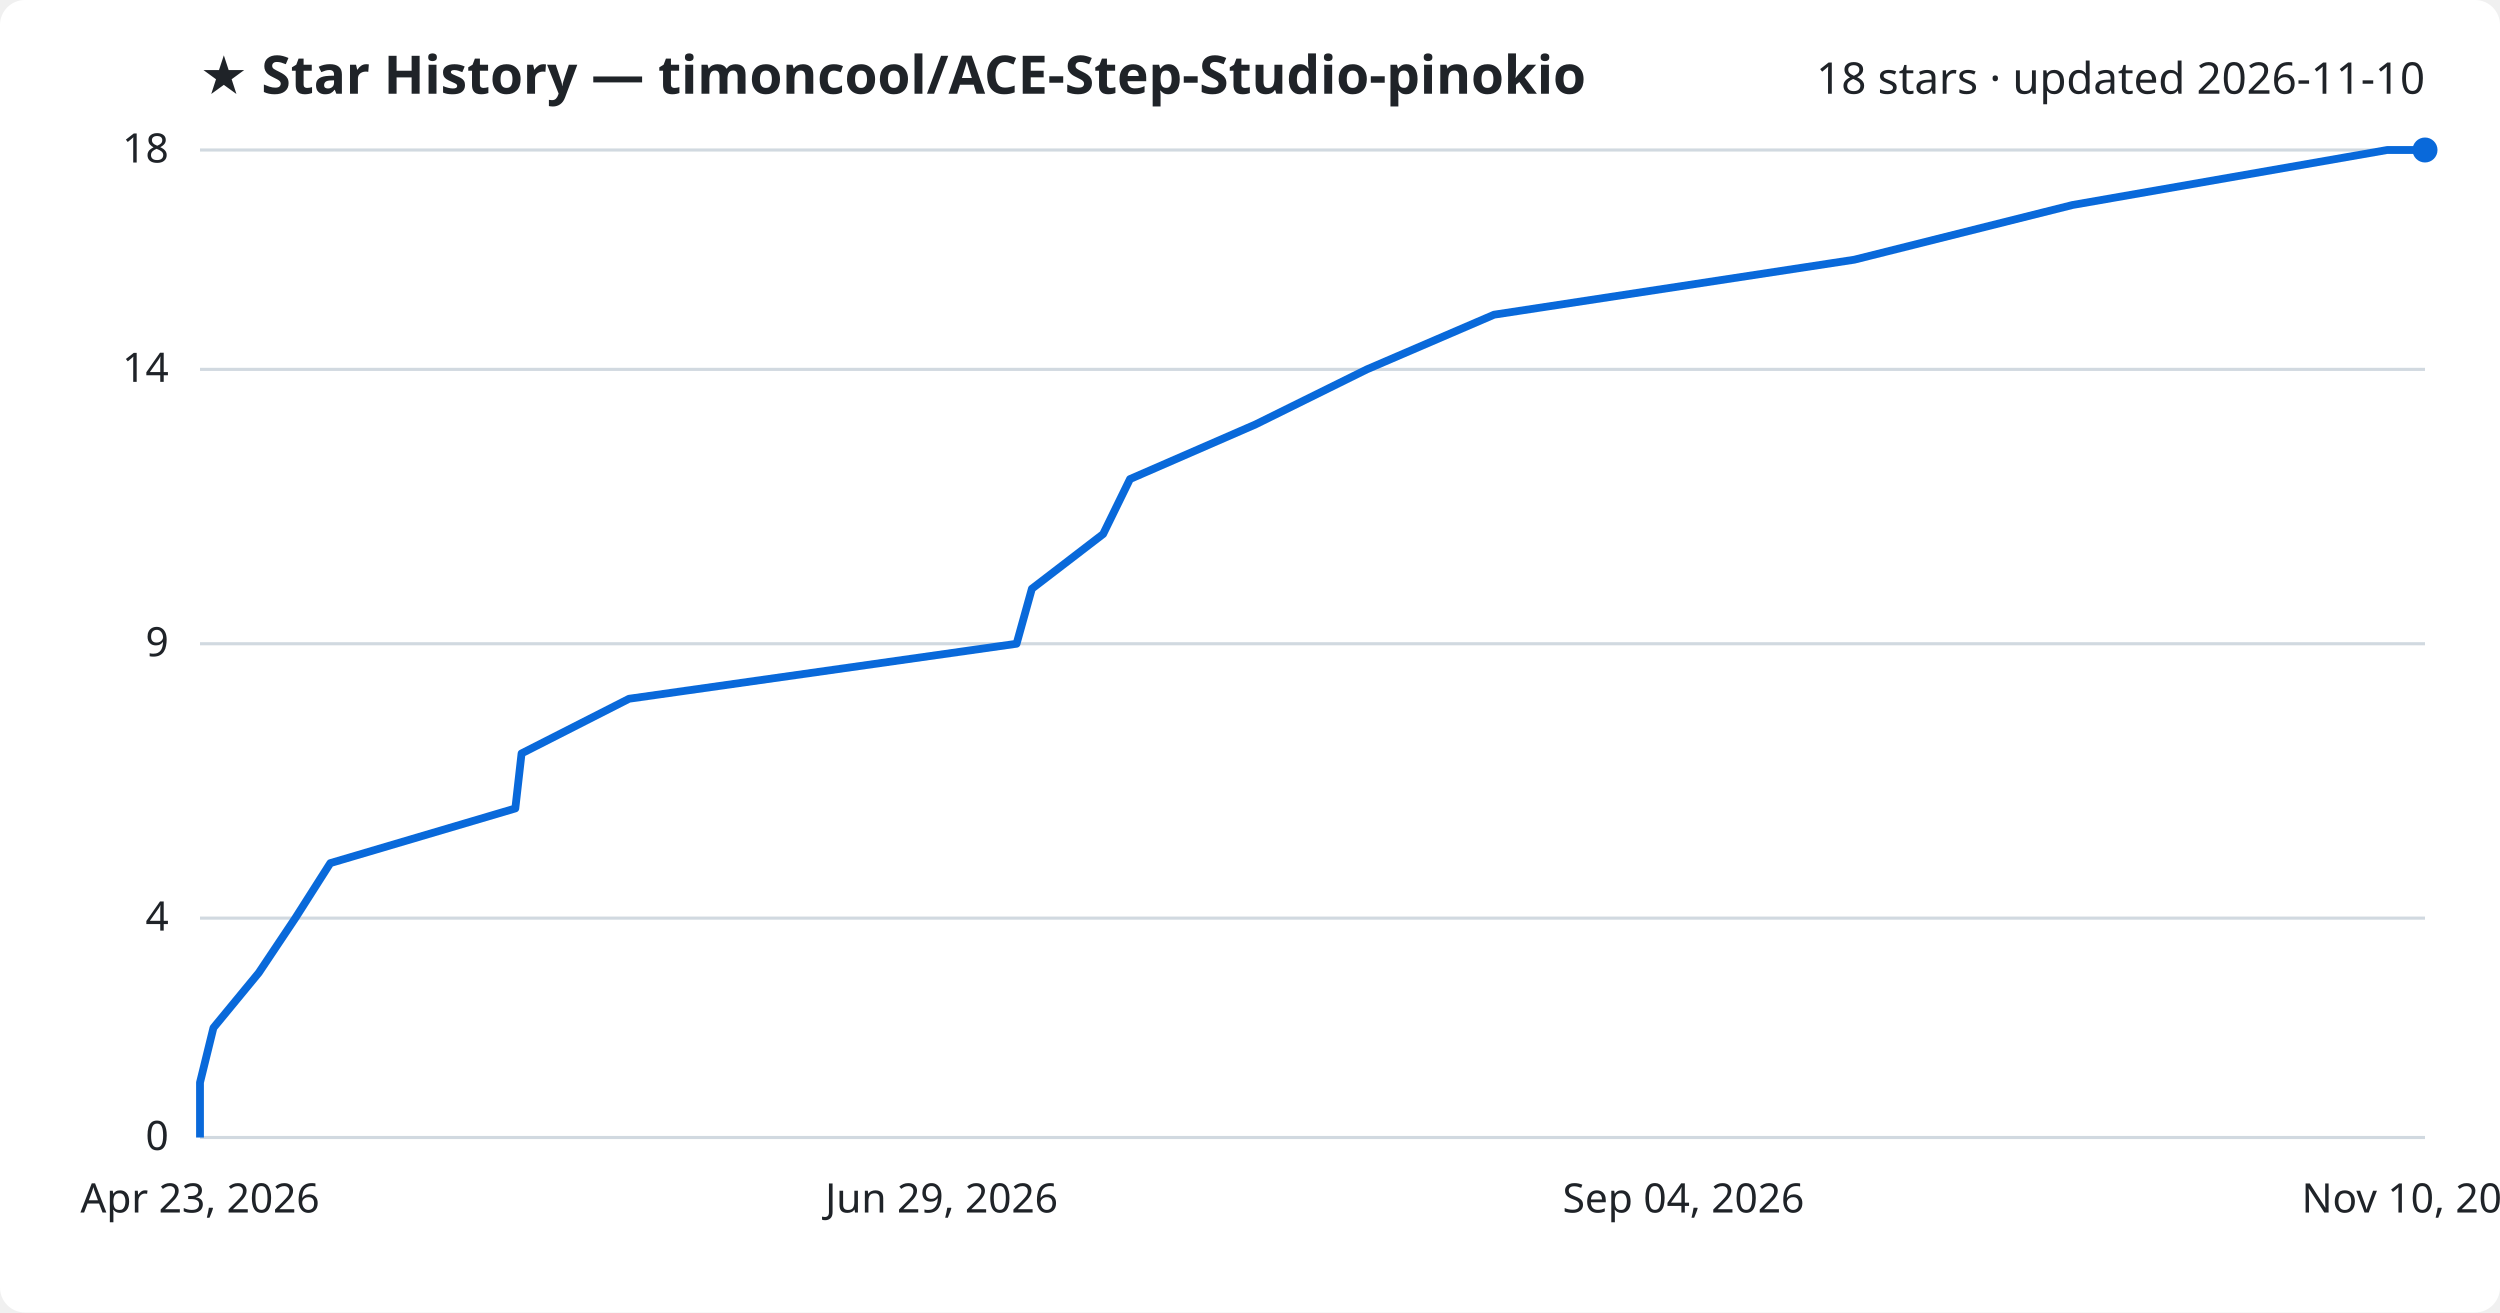
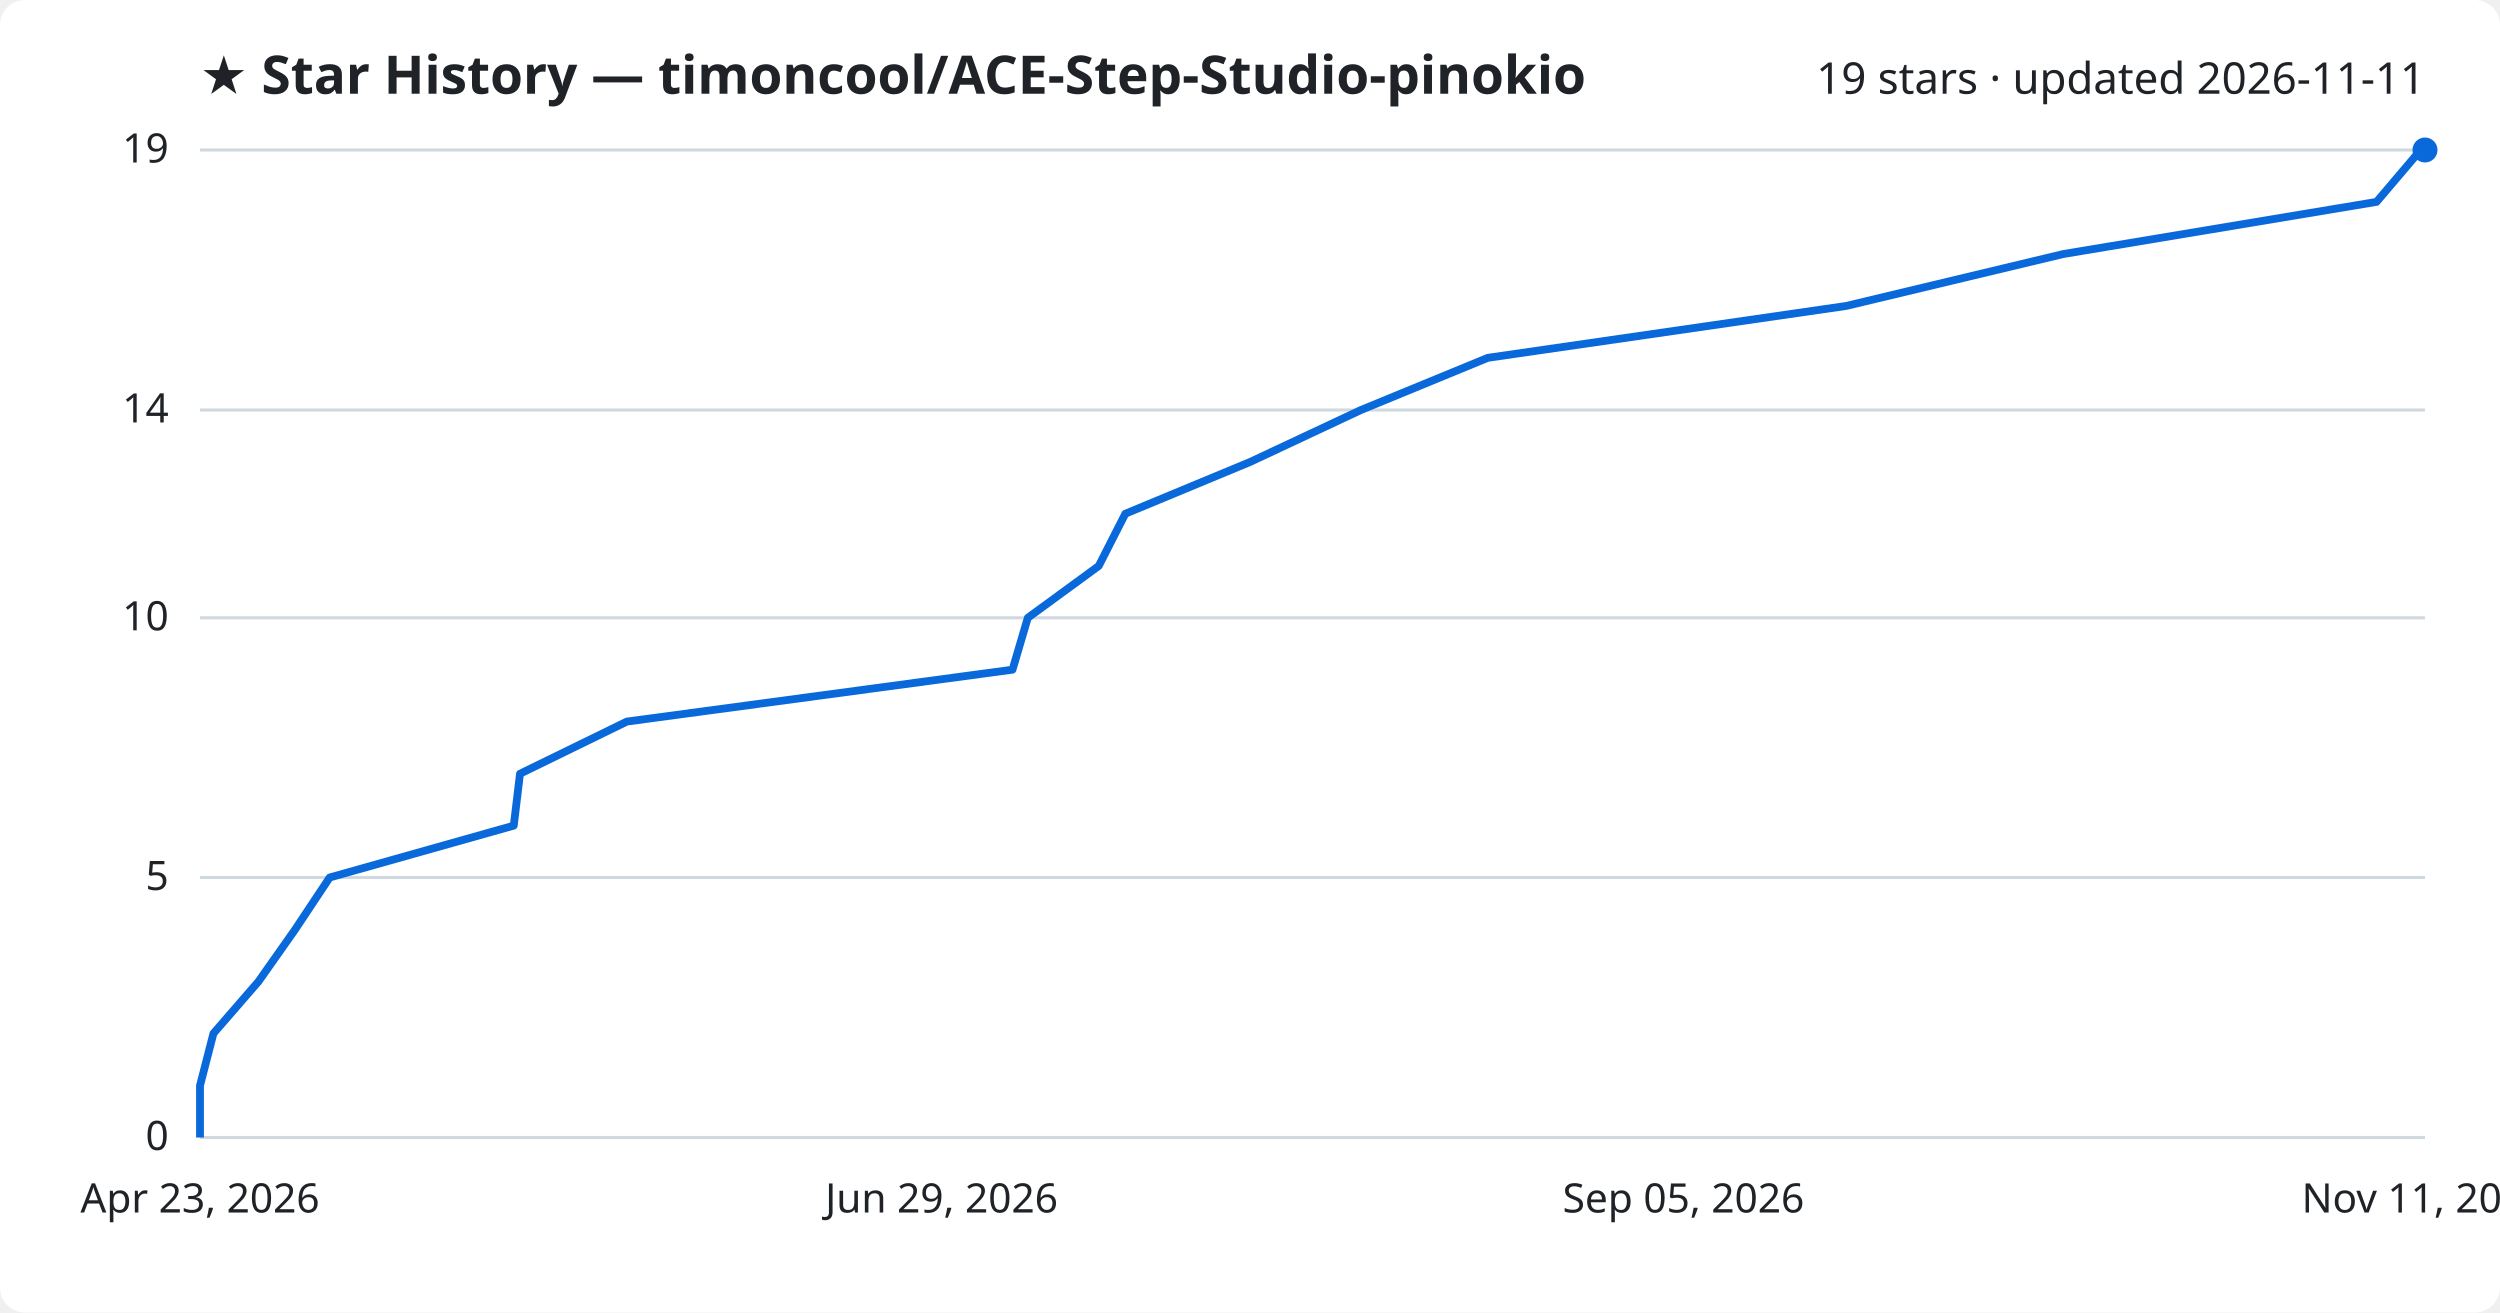
<svg xmlns="http://www.w3.org/2000/svg" viewBox="0 0 800 420" font-family="Segoe UI, sans-serif">
  <rect width="800" height="420" fill="#ffffff" rx="8" />
  <text x="64" y="30" fill="#1f2328" font-size="17" font-weight="700">★ Star History — timoncool/ACE-Step-Studio-pinokio</text>
-   <text x="776" y="30" fill="#1f2328" font-size="14" text-anchor="end">18 stars · updated 2026-11-10</text>
+   <text x="776" y="30" fill="#1f2328" font-size="14" text-anchor="end">19 stars · updated 2026-11-11</text>
  <line x1="64" y1="364.0" x2="776" y2="364.0" stroke="#d1d9e0" stroke-width="1" />
  <text x="54" y="368.0" fill="#1f2328" font-size="13" text-anchor="end">0</text>
-   <line x1="64" y1="293.8" x2="776" y2="293.8" stroke="#d1d9e0" stroke-width="1" />
-   <text x="54" y="297.8" fill="#1f2328" font-size="13" text-anchor="end">4</text>
-   <line x1="64" y1="206.0" x2="776" y2="206.0" stroke="#d1d9e0" stroke-width="1" />
-   <text x="54" y="210.0" fill="#1f2328" font-size="13" text-anchor="end">9</text>
-   <line x1="64" y1="118.2" x2="776" y2="118.2" stroke="#d1d9e0" stroke-width="1" />
-   <text x="54" y="122.2" fill="#1f2328" font-size="13" text-anchor="end">14</text>
+   <line x1="64" y1="280.8" x2="776" y2="280.8" stroke="#d1d9e0" stroke-width="1" />
+   <text x="54" y="284.8" fill="#1f2328" font-size="13" text-anchor="end">5</text>
+   <line x1="64" y1="197.7" x2="776" y2="197.7" stroke="#d1d9e0" stroke-width="1" />
+   <text x="54" y="201.7" fill="#1f2328" font-size="13" text-anchor="end">10</text>
+   <line x1="64" y1="131.2" x2="776" y2="131.2" stroke="#d1d9e0" stroke-width="1" />
+   <text x="54" y="135.2" fill="#1f2328" font-size="13" text-anchor="end">14</text>
  <line x1="64" y1="48.0" x2="776" y2="48.0" stroke="#d1d9e0" stroke-width="1" />
-   <text x="54" y="52.0" fill="#1f2328" font-size="13" text-anchor="end">18</text>
-   <path d="M64.0,364.0 L64.0,346.4 L68.3,328.9 L82.8,311.3 L94.5,293.8 L105.7,276.2 L164.9,258.7 L166.9,241.1 L201.3,223.6 L325.3,206.0 L330.2,188.4 L353.0,170.9 L361.6,153.3 L401.8,135.8 L437.4,118.2 L478.1,100.7 L593.4,83.1 L663.2,65.6 L763.9,48.0 L776.0,48.0" fill="none" stroke="#0969da" stroke-width="2.5" stroke-linejoin="round" />
+   <text x="54" y="52.0" fill="#1f2328" font-size="13" text-anchor="end">19</text>
+   <path d="M64.0,364.0 L64.0,347.4 L68.3,330.7 L82.7,314.1 L94.4,297.5 L105.5,280.8 L164.4,264.2 L166.4,247.6 L200.6,230.9 L324.0,214.3 L328.9,197.7 L351.6,181.1 L360.1,164.4 L400.1,147.8 L435.5,131.2 L476.1,114.5 L590.8,97.9 L660.2,81.3 L760.5,64.6 L774.6,48.0 L776.0,48.0" fill="none" stroke="#0969da" stroke-width="2.5" stroke-linejoin="round" />
  <circle cx="776.0" cy="48.0" r="4" fill="#0969da" />
  <text x="64.0" y="388" fill="#1f2328" font-size="13" text-anchor="middle">Apr 23, 2026</text>
  <text x="301.3" y="388" fill="#1f2328" font-size="13" text-anchor="middle">Jun 29, 2026</text>
-   <text x="538.7" y="388" fill="#1f2328" font-size="13" text-anchor="middle">Sep 04, 2026</text>
-   <text x="776.0" y="388" fill="#1f2328" font-size="13" text-anchor="middle">Nov 10, 2026</text>
+   <text x="538.7" y="388" fill="#1f2328" font-size="13" text-anchor="middle">Sep 05, 2026</text>
+   <text x="776.0" y="388" fill="#1f2328" font-size="13" text-anchor="middle">Nov 11, 2026</text>
</svg>
